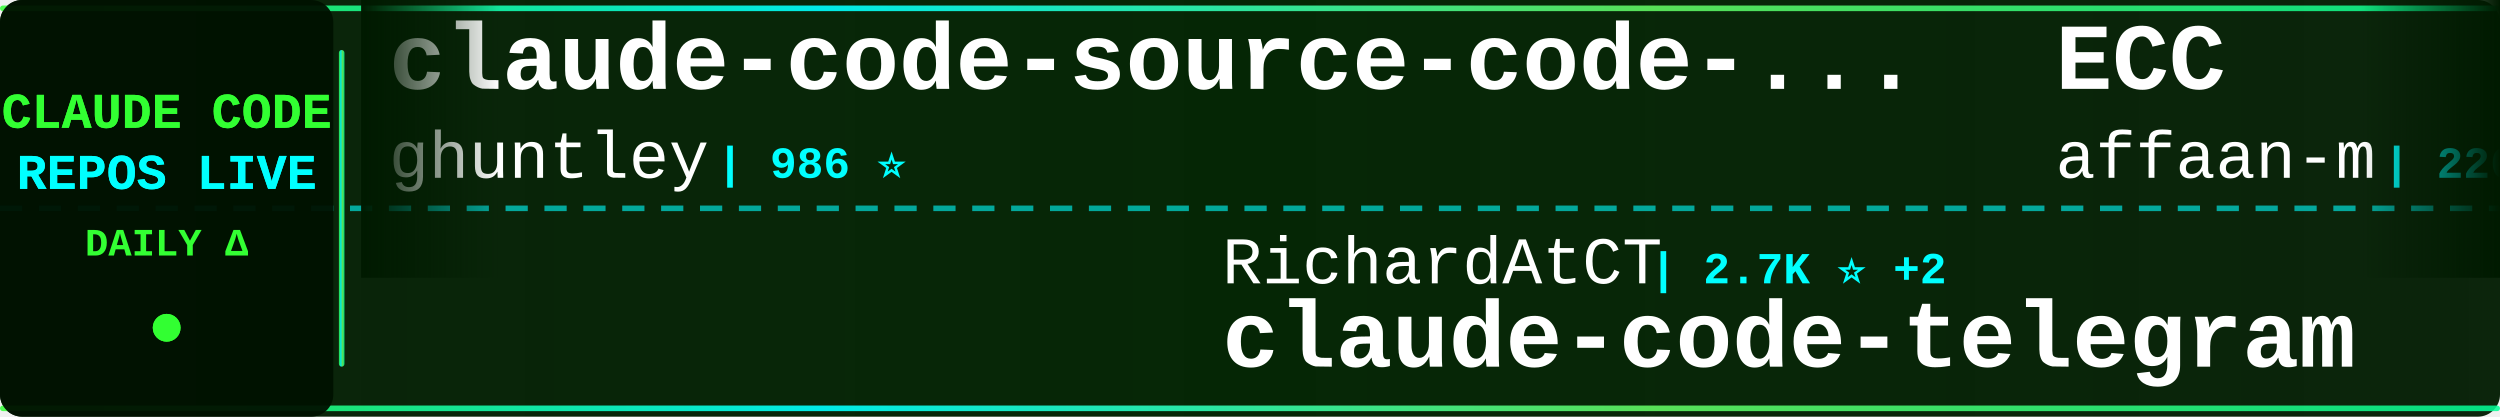
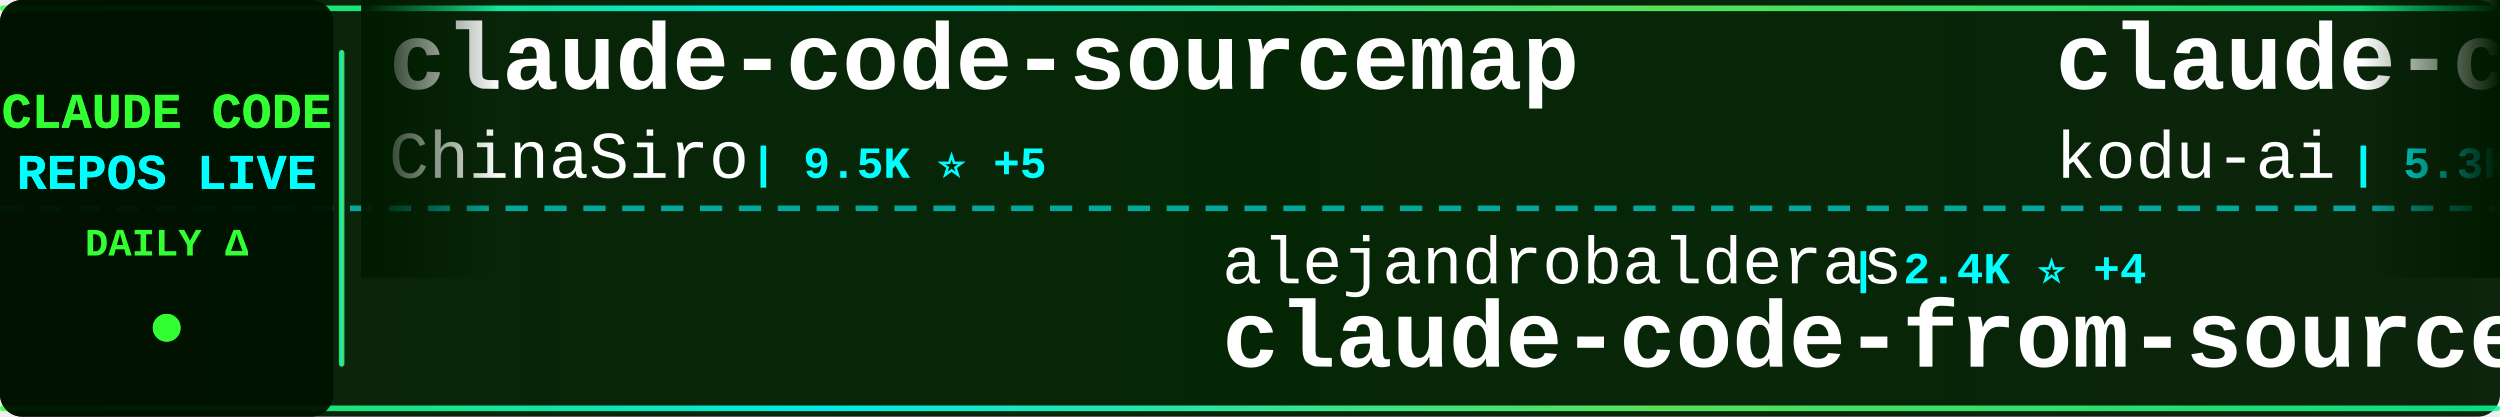
<svg xmlns="http://www.w3.org/2000/svg" width="900" height="150">
  <defs>
    <linearGradient id="tickerBg" x1="0%" y1="0%" x2="100%" y2="0%">
      <stop offset="0%" style="stop-color:#001a00;stop-opacity:0.95" />
      <stop offset="50%" style="stop-color:#002200;stop-opacity:0.98" />
      <stop offset="100%" style="stop-color:#001a00;stop-opacity:0.95" />
    </linearGradient>
    <linearGradient id="borderGrad" x1="0%" y1="0%" x2="100%" y2="0%">
      <stop offset="0%" style="stop-color:#33ff33;stop-opacity:0.85">
        <animate attributeName="stop-opacity" values="0.85;1;0.85" dur="2s" repeatCount="indefinite" />
      </stop>
      <stop offset="33%" style="stop-color:#00ffff;stop-opacity:0.9">
        <animate attributeName="stop-opacity" values="0.9;1;0.9" dur="2.2s" repeatCount="indefinite" />
      </stop>
      <stop offset="66%" style="stop-color:#66ff66;stop-opacity:0.85">
        <animate attributeName="stop-opacity" values="0.85;1;0.85" dur="1.8s" repeatCount="indefinite" />
      </stop>
      <stop offset="100%" style="stop-color:#00ff99;stop-opacity:0.85">
        <animate attributeName="stop-opacity" values="0.85;1;0.85" dur="2s" repeatCount="indefinite" />
      </stop>
    </linearGradient>
    <filter id="textGlow">
      <feGaussianBlur stdDeviation="0.1" result="coloredBlur" />
      <feMerge>
        <feMergeNode in="coloredBlur" />
        <feMergeNode in="SourceGraphic" />
      </feMerge>
    </filter>
    <filter id="metricGlow">
      <feGaussianBlur stdDeviation="0.2" result="coloredBlur" />
      <feMerge>
        <feMergeNode in="coloredBlur" />
        <feMergeNode in="SourceGraphic" />
      </feMerge>
    </filter>
    <linearGradient id="leftFade" x1="0%" y1="0%" x2="100%" y2="0%">
      <stop offset="0%" style="stop-color:#001a00;stop-opacity:1" />
      <stop offset="100%" style="stop-color:#001a00;stop-opacity:0" />
    </linearGradient>
    <linearGradient id="rightFade" x1="0%" y1="0%" x2="100%" y2="0%">
      <stop offset="0%" style="stop-color:#001a00;stop-opacity:0" />
      <stop offset="100%" style="stop-color:#001a00;stop-opacity:1" />
    </linearGradient>
  </defs>
  <rect width="900" height="150" fill="url(#tickerBg)" rx="8" />
  <rect x="0" y="2" width="900" height="2" fill="url(#borderGrad)" rx="1" />
  <rect x="0" y="146" width="900" height="2" fill="url(#borderGrad)" rx="1" />
  <line x1="0" y1="75" x2="900" y2="75" stroke="#00ffff" stroke-width="2" stroke-dasharray="8 6" opacity="0.6" />
  <rect x="0" y="0" width="120" height="150" fill="#001100" opacity="0.95" rx="8" />
  <text x="60" y="46" font-family="'Courier New', monospace" font-size="18" font-weight="bold" fill="#33ff33" text-anchor="middle" filter="url(#textGlow)">
    CLAUDE CODE
  </text>
  <text x="60" y="68" font-family="'Courier New', monospace" font-size="18" font-weight="bold" fill="#00ffff" text-anchor="middle" filter="url(#textGlow)">
    REPOS LIVE
  </text>
  <text x="60" y="92" font-family="'Courier New', monospace" font-size="14" font-weight="bold" fill="#33ff33" text-anchor="middle">
    DAILY Δ
  </text>
  <circle cx="60" cy="118" r="5" fill="#33ff33" filter="url(#metricGlow)">
    <animate attributeName="r" values="4;6;4" dur="1.5s" repeatCount="indefinite" />
    <animate attributeName="opacity" values="0.6;1;0.6" dur="1.5s" repeatCount="indefinite" />
  </circle>
  <rect x="122" y="18" width="2" height="114" fill="url(#borderGrad)" rx="1" />
  <clipPath id="tickerClip">
    <rect x="130" y="0" width="770" height="150" />
  </clipPath>
  <g clip-path="url(#tickerClip)">
    <g id="tickerItems">
      <animateTransform attributeName="transform" attributeType="XML" type="translate" from="0 0" to="-3000 0" dur="54s" repeatCount="indefinite" />
      <g transform="translate(0, 0)">
+         <text x="140" y="32" font-family="'Courier New', monospace" font-size="34" font-weight="bold" fill="#ffffff">claude-code-sourcemap</text>
+         <text x="140" y="64" font-family="'Courier New', monospace" font-size="24" font-weight="normal" fill="#ffffff" opacity="1.0">ChinaSiro</text>
+         <text x="270" y="64" font-family="'Courier New', monospace" font-size="16" font-weight="bold" fill="#00ffff"> | 9.5K ⭐ +5</text>
+       </g>
+       <g transform="translate(300, 0)">
+         <text x="140" y="102" font-family="'Courier New', monospace" font-size="24" font-weight="normal" fill="#ffffff" opacity="1.0">alejandrobalderas</text>
+         <text x="366" y="102" font-family="'Courier New', monospace" font-size="16" font-weight="bold" fill="#00ffff"> | 2.4K ⭐ +4</text>
+         <text x="140" y="132" font-family="'Courier New', monospace" font-size="34" font-weight="bold" fill="#ffffff">claude-code-from-source</text>
+       </g>
+       <g transform="translate(600, 0)">
+         <text x="140" y="32" font-family="'Courier New', monospace" font-size="34" font-weight="bold" fill="#ffffff">claude-coder</text>
+         <text x="140" y="64" font-family="'Courier New', monospace" font-size="24" font-weight="normal" fill="#ffffff" opacity="1.0">kodu-ai</text>
+         <text x="246" y="64" font-family="'Courier New', monospace" font-size="16" font-weight="bold" fill="#00ffff"> | 5.3K ⭐</text>
+       </g>
+       <g transform="translate(900, 0)">
+         <text x="140" y="102" font-family="'Courier New', monospace" font-size="24" font-weight="normal" fill="#ffffff" opacity="1.0">Piebald-AI</text>
+         <text x="282" y="102" font-family="'Courier New', monospace" font-size="16" font-weight="bold" fill="#00ffff"> | 11.6K ⭐ +28</text>
+         <text x="140" y="132" font-family="'Courier New', monospace" font-size="34" font-weight="bold" fill="#ffffff">claude-code-system-promp...</text>
+       </g>
+       <g transform="translate(1200, 0)">
+         <text x="140" y="32" font-family="'Courier New', monospace" font-size="34" font-weight="bold" fill="#ffffff">claude-code-hub</text>
+         <text x="140" y="64" font-family="'Courier New', monospace" font-size="24" font-weight="normal" fill="#ffffff" opacity="1.0">ding113</text>
+         <text x="246" y="64" font-family="'Courier New', monospace" font-size="16" font-weight="bold" fill="#00ffff"> | 3.2K ⭐ +5</text>
+       </g>
+       <g transform="translate(1500, 0)">
+         <text x="140" y="102" font-family="'Courier New', monospace" font-size="24" font-weight="normal" fill="#ffffff" opacity="1.0">JrCx7scC</text>
+         <text x="258" y="102" font-family="'Courier New', monospace" font-size="16" font-weight="bold" fill="#00ffff"> | 371 ⭐</text>
+         <text x="140" y="132" font-family="'Courier New', monospace" font-size="34" font-weight="bold" fill="#ffffff">claude-code-source</text>
+       </g>
+       <g transform="translate(1800, 0)">
+         <text x="140" y="32" font-family="'Courier New', monospace" font-size="34" font-weight="bold" fill="#ffffff">claude-code-source-code</text>
+         <text x="140" y="64" font-family="'Courier New', monospace" font-size="24" font-weight="normal" fill="#ffffff" opacity="1.0">777genius</text>
+         <text x="270" y="64" font-family="'Courier New', monospace" font-size="16" font-weight="bold" fill="#00ffff"> | 919 ⭐ +1</text>
+       </g>
+       <g transform="translate(2100, 0)">
+         <text x="140" y="102" font-family="'Courier New', monospace" font-size="24" font-weight="normal" fill="#ffffff" opacity="1.0">OrcaWhisper</text>
+         <text x="294" y="102" font-family="'Courier New', monospace" font-size="16" font-weight="bold" fill="#00ffff"> | 83 ⭐</text>
+         <text x="140" y="132" font-family="'Courier New', monospace" font-size="34" font-weight="bold" fill="#ffffff">Claude-Code</text>
+       </g>
+       <g transform="translate(2400, 0)">
        <text x="140" y="32" font-family="'Courier New', monospace" font-size="34" font-weight="bold" fill="#ffffff">claude-code-source-code-...</text>
        <text x="140" y="64" font-family="'Courier New', monospace" font-size="24" font-weight="normal" fill="#ffffff" opacity="1.0">ghuntley</text>
        <text x="258" y="64" font-family="'Courier New', monospace" font-size="16" font-weight="bold" fill="#00ffff"> | 986 ⭐</text>
      </g>
-       <g transform="translate(300, 0)">
-         <text x="140" y="102" font-family="'Courier New', monospace" font-size="24" font-weight="normal" fill="#ffffff" opacity="1.0">RichardAtCT</text>
-         <text x="294" y="102" font-family="'Courier New', monospace" font-size="16" font-weight="bold" fill="#00ffff"> | 2.7K ⭐ +2</text>
-         <text x="140" y="132" font-family="'Courier New', monospace" font-size="34" font-weight="bold" fill="#ffffff">claude-code-telegram</text>
-       </g>
-       <g transform="translate(600, 0)">
-         <text x="140" y="32" font-family="'Courier New', monospace" font-size="34" font-weight="bold" fill="#ffffff">ECC</text>
-         <text x="140" y="64" font-family="'Courier New', monospace" font-size="24" font-weight="normal" fill="#ffffff" opacity="1.0">affaan-m</text>
-         <text x="258" y="64" font-family="'Courier New', monospace" font-size="16" font-weight="bold" fill="#00ffff"> | 226.8K ⭐ +380</text>
-       </g>
-       <g transform="translate(900, 0)">
-         <text x="140" y="102" font-family="'Courier New', monospace" font-size="24" font-weight="normal" fill="#ffffff" opacity="1.0">ponponon</text>
-         <text x="258" y="102" font-family="'Courier New', monospace" font-size="16" font-weight="bold" fill="#00ffff"> | 2.3K ⭐ +3</text>
-         <text x="140" y="132" font-family="'Courier New', monospace" font-size="34" font-weight="bold" fill="#ffffff">claude_code_src</text>
-       </g>
-       <g transform="translate(1200, 0)">
-         <text x="140" y="32" font-family="'Courier New', monospace" font-size="34" font-weight="bold" fill="#ffffff">arcads-claude-code</text>
-         <text x="140" y="64" font-family="'Courier New', monospace" font-size="24" font-weight="normal" fill="#ffffff" opacity="1.0">krusemediallc</text>
-         <text x="318" y="64" font-family="'Courier New', monospace" font-size="16" font-weight="bold" fill="#00ffff"> | 971 ⭐ +2</text>
-       </g>
-       <g transform="translate(1500, 0)">
-         <text x="140" y="102" font-family="'Courier New', monospace" font-size="24" font-weight="normal" fill="#ffffff" opacity="1.0">Maciek-roboblog</text>
-         <text x="342" y="102" font-family="'Courier New', monospace" font-size="16" font-weight="bold" fill="#00ffff"> | 8.4K ⭐ +11</text>
-         <text x="140" y="132" font-family="'Courier New', monospace" font-size="34" font-weight="bold" fill="#ffffff">Claude-Code-Usage-Monito...</text>
-       </g>
-       <g transform="translate(1800, 0)">
-         <text x="140" y="32" font-family="'Courier New', monospace" font-size="34" font-weight="bold" fill="#ffffff">claude-code-proxy</text>
-         <text x="140" y="64" font-family="'Courier New', monospace" font-size="24" font-weight="normal" fill="#ffffff" opacity="1.0">1rgs</text>
-         <text x="210" y="64" font-family="'Courier New', monospace" font-size="16" font-weight="bold" fill="#00ffff"> | 3.7K ⭐ +6</text>
-       </g>
-       <g transform="translate(2100, 0)">
-         <text x="140" y="102" font-family="'Courier New', monospace" font-size="24" font-weight="normal" fill="#ffffff" opacity="1.0">zstmfhy</text>
-         <text x="246" y="102" font-family="'Courier New', monospace" font-size="16" font-weight="bold" fill="#00ffff"> | 190 ⭐</text>
-         <text x="140" y="132" font-family="'Courier New', monospace" font-size="34" font-weight="bold" fill="#ffffff">Claude-code</text>
-       </g>
-       <g transform="translate(2400, 0)">
-         <text x="140" y="32" font-family="'Courier New', monospace" font-size="34" font-weight="bold" fill="#ffffff">claude-code-cli</text>
-         <text x="140" y="64" font-family="'Courier New', monospace" font-size="24" font-weight="normal" fill="#ffffff" opacity="1.0">huangserva</text>
-         <text x="282" y="64" font-family="'Courier New', monospace" font-size="16" font-weight="bold" fill="#00ffff"> | 618 ⭐</text>
-       </g>
      <g transform="translate(2700, 0)">
-         <text x="140" y="102" font-family="'Courier New', monospace" font-size="24" font-weight="normal" fill="#ffffff" opacity="1.0">disler</text>
-         <text x="234" y="102" font-family="'Courier New', monospace" font-size="16" font-weight="bold" fill="#00ffff"> | 3.8K ⭐ +3</text>
-         <text x="140" y="132" font-family="'Courier New', monospace" font-size="34" font-weight="bold" fill="#ffffff">claude-code-hooks-master...</text>
+         <text x="140" y="102" font-family="'Courier New', monospace" font-size="24" font-weight="normal" fill="#ffffff" opacity="1.0">anthropics</text>
+         <text x="282" y="102" font-family="'Courier New', monospace" font-size="16" font-weight="bold" fill="#00ffff"> | 159.1K ⭐ +406</text>
+         <text x="140" y="132" font-family="'Courier New', monospace" font-size="34" font-weight="bold" fill="#ffffff">skills</text>
      </g>
      <g transform="translate(3000, 0)">
-         <text x="140" y="32" font-family="'Courier New', monospace" font-size="34" font-weight="bold" fill="#ffffff">claude-code-source-code-...</text>
-         <text x="140" y="64" font-family="'Courier New', monospace" font-size="24" font-weight="normal" fill="#ffffff" opacity="1.0">ghuntley</text>
-         <text x="258" y="64" font-family="'Courier New', monospace" font-size="16" font-weight="bold" fill="#00ffff"> | 986 ⭐</text>
+         <text x="140" y="32" font-family="'Courier New', monospace" font-size="34" font-weight="bold" fill="#ffffff">claude-code-sourcemap</text>
+         <text x="140" y="64" font-family="'Courier New', monospace" font-size="24" font-weight="normal" fill="#ffffff" opacity="1.0">ChinaSiro</text>
+         <text x="270" y="64" font-family="'Courier New', monospace" font-size="16" font-weight="bold" fill="#00ffff"> | 9.5K ⭐ +5</text>
      </g>
      <g transform="translate(3300, 0)">
-         <text x="140" y="102" font-family="'Courier New', monospace" font-size="24" font-weight="normal" fill="#ffffff" opacity="1.0">RichardAtCT</text>
-         <text x="294" y="102" font-family="'Courier New', monospace" font-size="16" font-weight="bold" fill="#00ffff"> | 2.7K ⭐ +2</text>
-         <text x="140" y="132" font-family="'Courier New', monospace" font-size="34" font-weight="bold" fill="#ffffff">claude-code-telegram</text>
+         <text x="140" y="102" font-family="'Courier New', monospace" font-size="24" font-weight="normal" fill="#ffffff" opacity="1.0">alejandrobalderas</text>
+         <text x="366" y="102" font-family="'Courier New', monospace" font-size="16" font-weight="bold" fill="#00ffff"> | 2.4K ⭐ +4</text>
+         <text x="140" y="132" font-family="'Courier New', monospace" font-size="34" font-weight="bold" fill="#ffffff">claude-code-from-source</text>
      </g>
      <g transform="translate(3600, 0)">
-         <text x="140" y="32" font-family="'Courier New', monospace" font-size="34" font-weight="bold" fill="#ffffff">ECC</text>
-         <text x="140" y="64" font-family="'Courier New', monospace" font-size="24" font-weight="normal" fill="#ffffff" opacity="1.0">affaan-m</text>
-         <text x="258" y="64" font-family="'Courier New', monospace" font-size="16" font-weight="bold" fill="#00ffff"> | 226.8K ⭐ +380</text>
+         <text x="140" y="32" font-family="'Courier New', monospace" font-size="34" font-weight="bold" fill="#ffffff">claude-coder</text>
+         <text x="140" y="64" font-family="'Courier New', monospace" font-size="24" font-weight="normal" fill="#ffffff" opacity="1.0">kodu-ai</text>
+         <text x="246" y="64" font-family="'Courier New', monospace" font-size="16" font-weight="bold" fill="#00ffff"> | 5.3K ⭐</text>
      </g>
      <g transform="translate(3900, 0)">
-         <text x="140" y="102" font-family="'Courier New', monospace" font-size="24" font-weight="normal" fill="#ffffff" opacity="1.0">ponponon</text>
-         <text x="258" y="102" font-family="'Courier New', monospace" font-size="16" font-weight="bold" fill="#00ffff"> | 2.3K ⭐ +3</text>
-         <text x="140" y="132" font-family="'Courier New', monospace" font-size="34" font-weight="bold" fill="#ffffff">claude_code_src</text>
+         <text x="140" y="102" font-family="'Courier New', monospace" font-size="24" font-weight="normal" fill="#ffffff" opacity="1.0">Piebald-AI</text>
+         <text x="282" y="102" font-family="'Courier New', monospace" font-size="16" font-weight="bold" fill="#00ffff"> | 11.6K ⭐ +28</text>
+         <text x="140" y="132" font-family="'Courier New', monospace" font-size="34" font-weight="bold" fill="#ffffff">claude-code-system-promp...</text>
      </g>
    </g>
  </g>
  <rect x="130" y="0" width="50" height="100" fill="url(#leftFade)" />
  <rect x="850" y="0" width="50" height="100" fill="url(#rightFade)" />
</svg>
